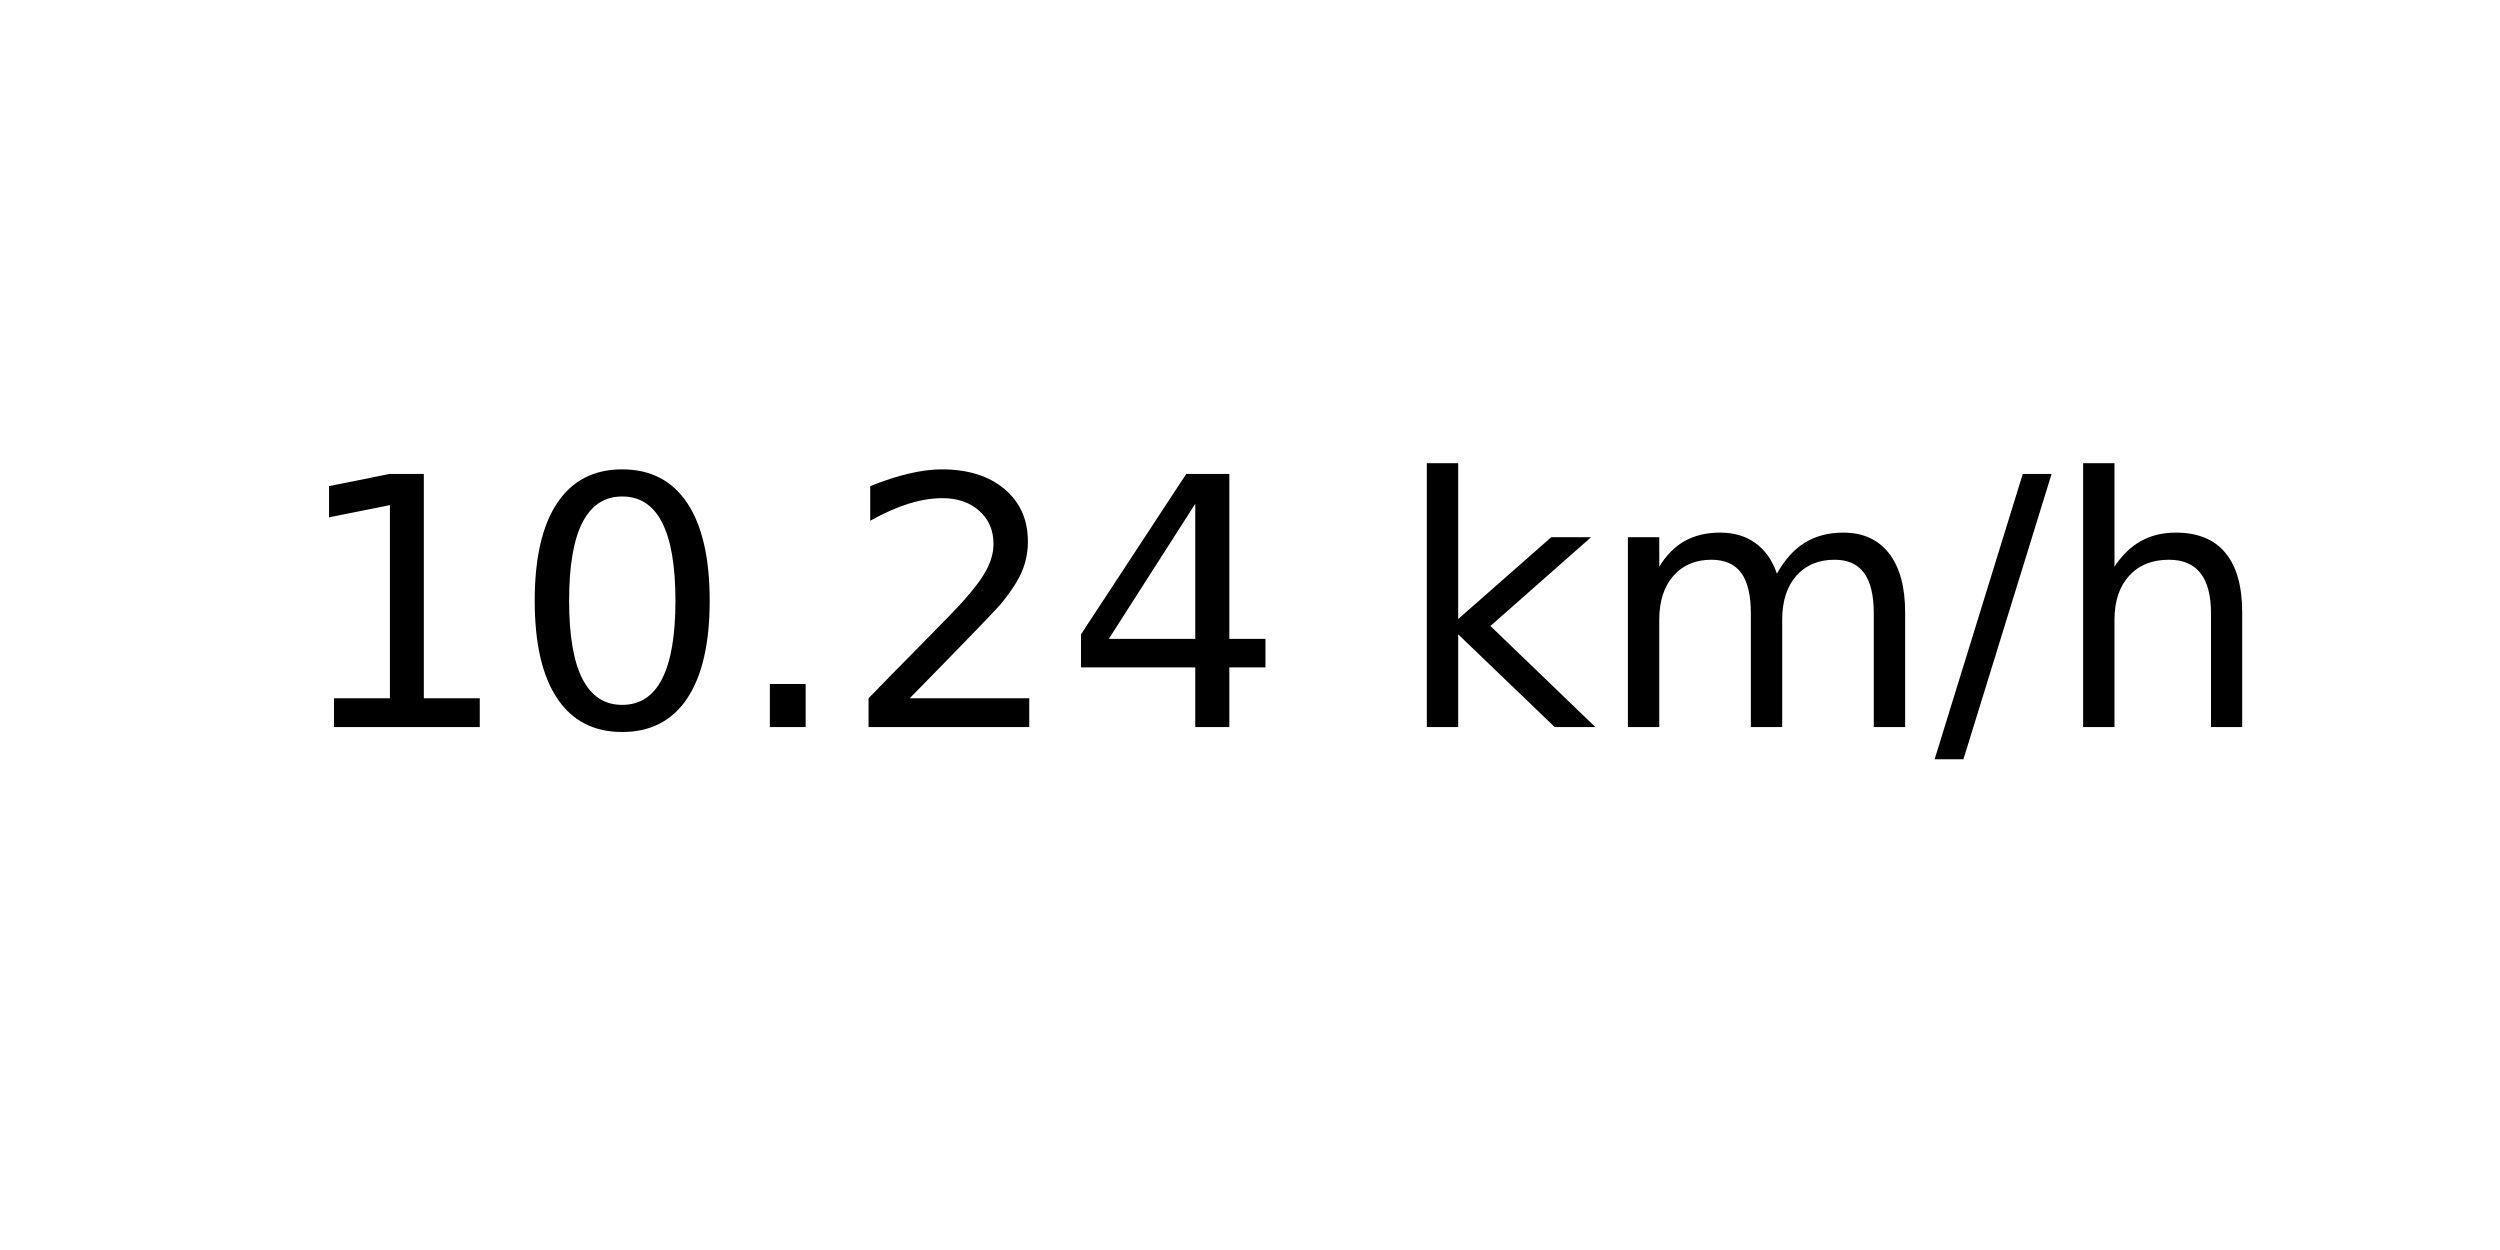
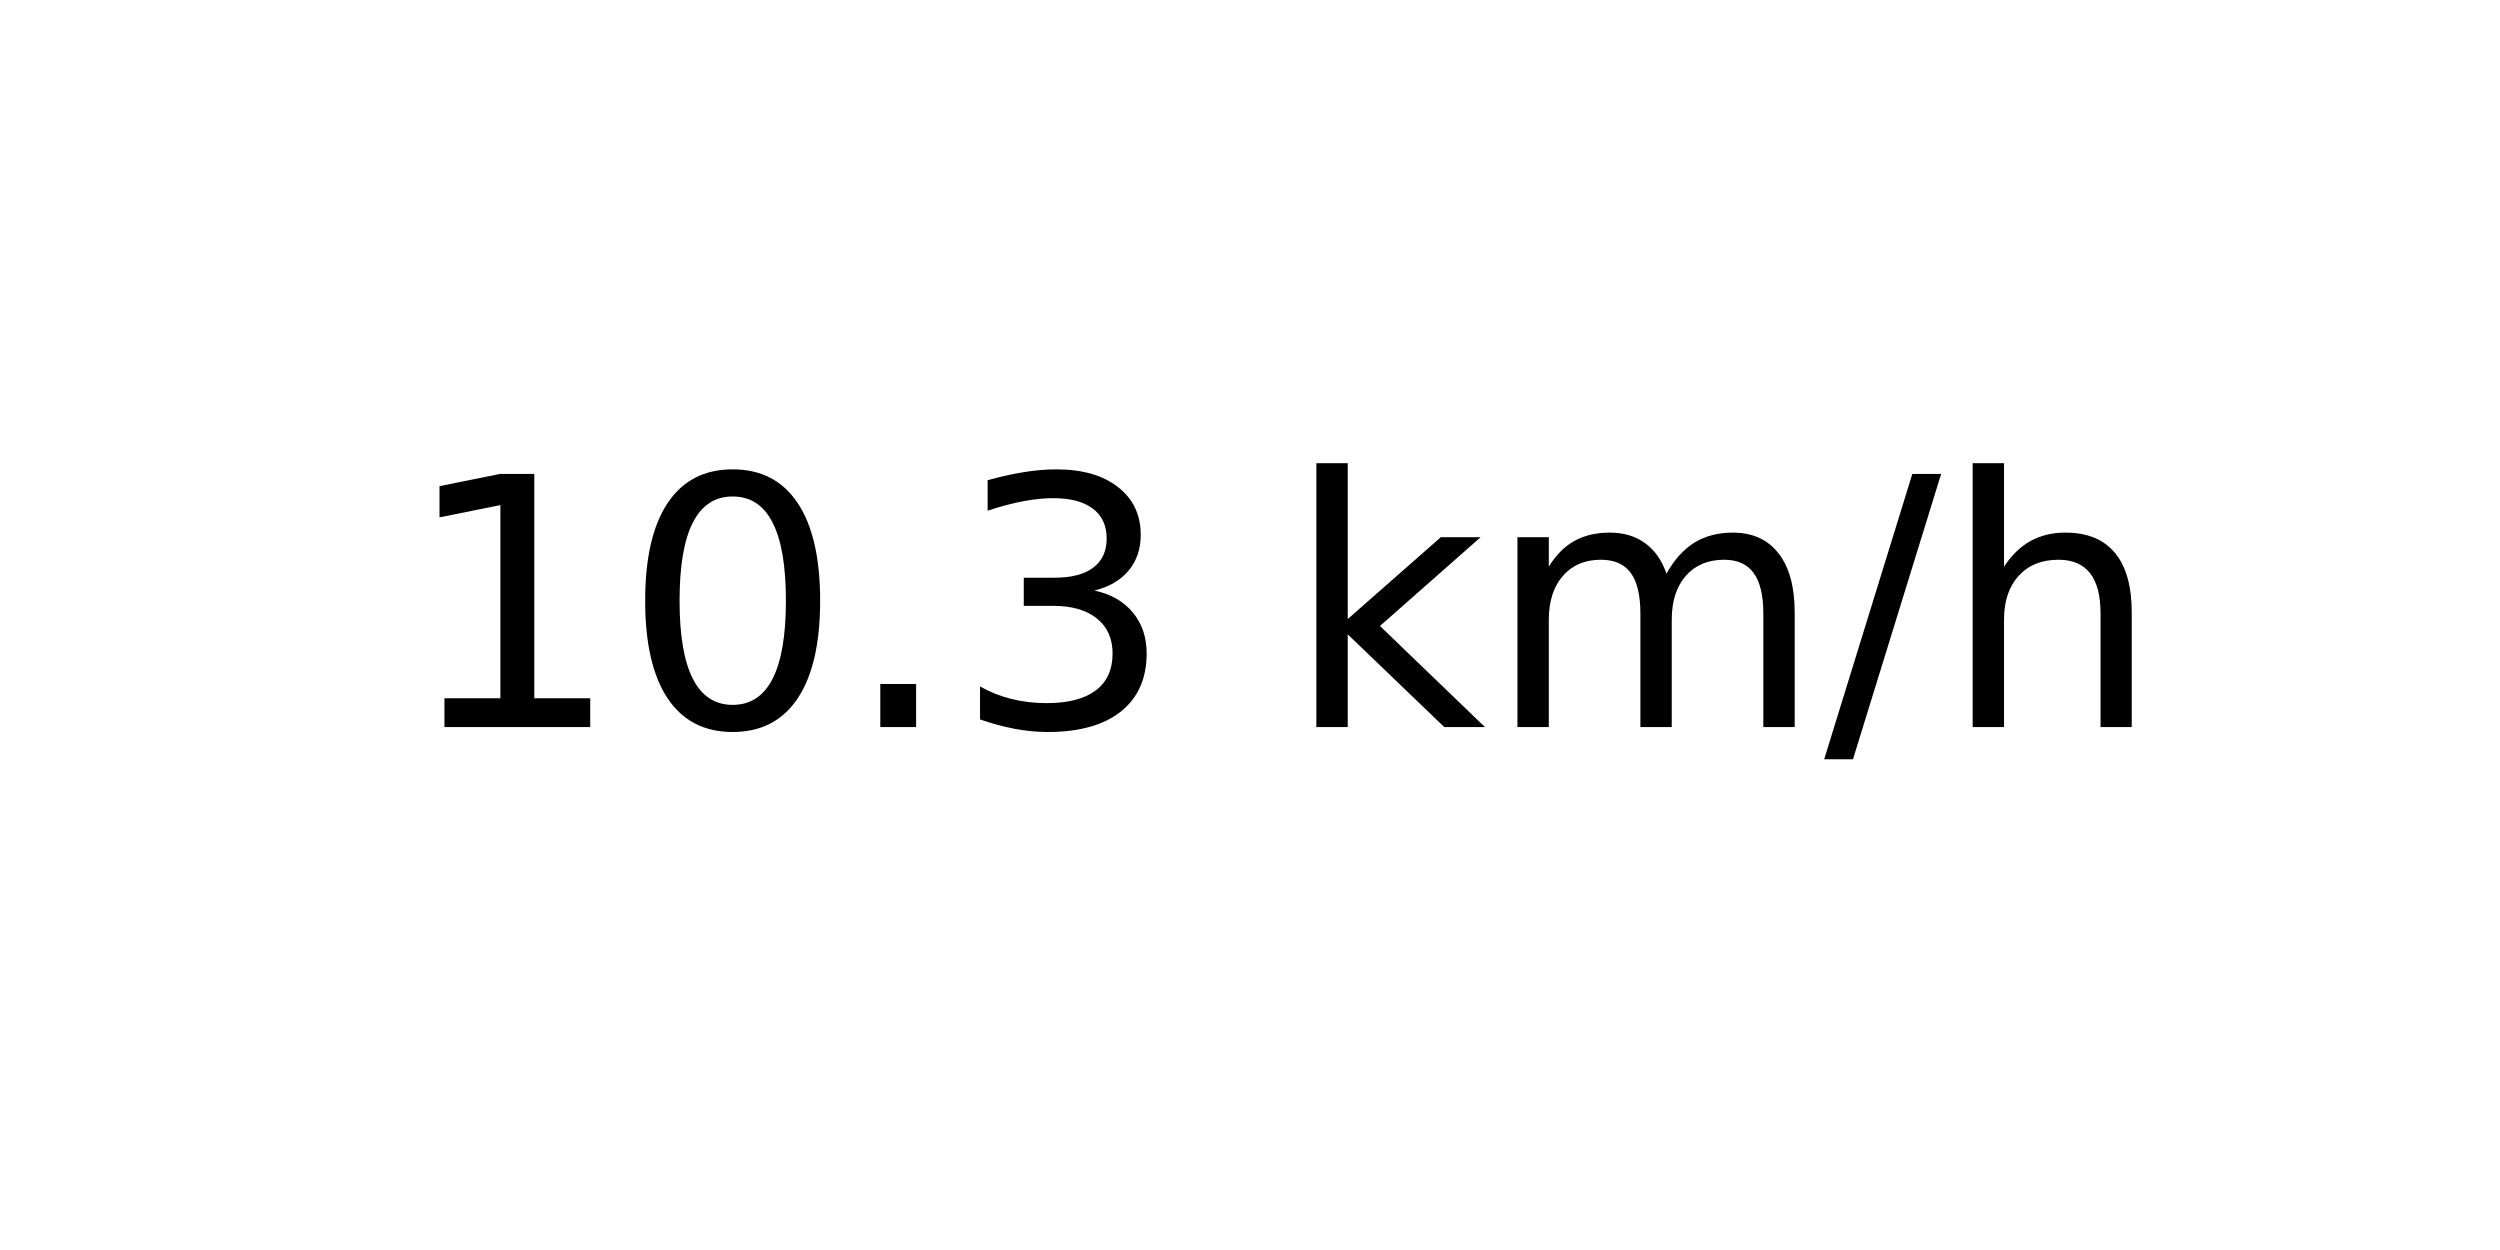
<svg xmlns="http://www.w3.org/2000/svg" xmlns:xlink="http://www.w3.org/1999/xlink" width="72pt" height="36pt" viewBox="0 0 72 36" version="1.1">
  <defs>
    <style type="text/css">*{stroke-linejoin: round; stroke-linecap: butt}</style>
  </defs>
  <g id="figure_1">
    <g id="axes_1">
      <g id="text_1">
-         <g transform="translate(8.378125 20.93937) scale(0.1 -0.1)">
+         <g transform="translate(11.55937 20.93937) scale(0.1 -0.1)">
          <defs>
            <path id="DejaVuSans-31" d="M 794 531  L 1825 531  L 1825 4091  L 703 3866  L 703 4441  L 1819 4666  L 2450 4666  L 2450 531  L 3481 531  L 3481 0  L 794 0  L 794 531  z " transform="scale(0.015625)" />
            <path id="DejaVuSans-30" d="M 2034 4250  Q 1547 4250 1301 3770  Q 1056 3291 1056 2328  Q 1056 1369 1301 889  Q 1547 409 2034 409  Q 2525 409 2770 889  Q 3016 1369 3016 2328  Q 3016 3291 2770 3770  Q 2525 4250 2034 4250  z M 2034 4750  Q 2819 4750 3233 4129  Q 3647 3509 3647 2328  Q 3647 1150 3233 529  Q 2819 -91 2034 -91  Q 1250 -91 836 529  Q 422 1150 422 2328  Q 422 3509 836 4129  Q 1250 4750 2034 4750  z " transform="scale(0.015625)" />
            <path id="DejaVuSans-2e" d="M 684 794  L 1344 794  L 1344 0  L 684 0  L 684 794  z " transform="scale(0.015625)" />
-             <path id="DejaVuSans-32" d="M 1228 531  L 3431 531  L 3431 0  L 469 0  L 469 531  Q 828 903 1448 1529  Q 2069 2156 2228 2338  Q 2531 2678 2651 2914  Q 2772 3150 2772 3378  Q 2772 3750 2511 3984  Q 2250 4219 1831 4219  Q 1534 4219 1204 4116  Q 875 4013 500 3803  L 500 4441  Q 881 4594 1212 4672  Q 1544 4750 1819 4750  Q 2544 4750 2975 4387  Q 3406 4025 3406 3419  Q 3406 3131 3298 2873  Q 3191 2616 2906 2266  Q 2828 2175 2409 1742  Q 1991 1309 1228 531  z " transform="scale(0.015625)" />
-             <path id="DejaVuSans-34" d="M 2419 4116  L 825 1625  L 2419 1625  L 2419 4116  z M 2253 4666  L 3047 4666  L 3047 1625  L 3713 1625  L 3713 1100  L 3047 1100  L 3047 0  L 2419 0  L 2419 1100  L 313 1100  L 313 1709  L 2253 4666  z " transform="scale(0.015625)" />
+             <path id="DejaVuSans-33" d="M 2597 2516  Q 3050 2419 3304 2112  Q 3559 1806 3559 1356  Q 3559 666 3084 287  Q 2609 -91 1734 -91  Q 1441 -91 1130 -33  Q 819 25 488 141  L 488 750  Q 750 597 1062 519  Q 1375 441 1716 441  Q 2309 441 2620 675  Q 2931 909 2931 1356  Q 2931 1769 2642 2001  Q 2353 2234 1838 2234  L 1294 2234  L 1294 2753  L 1863 2753  Q 2328 2753 2575 2939  Q 2822 3125 2822 3475  Q 2822 3834 2567 4026  Q 2313 4219 1838 4219  Q 1578 4219 1281 4162  Q 984 4106 628 3988  L 628 4550  Q 988 4650 1302 4700  Q 1616 4750 1894 4750  Q 2613 4750 3031 4423  Q 3450 4097 3450 3541  Q 3450 3153 3228 2886  Q 3006 2619 2597 2516  z " transform="scale(0.015625)" />
            <path id="DejaVuSans-20" transform="scale(0.015625)" />
            <path id="DejaVuSans-6b" d="M 581 4863  L 1159 4863  L 1159 1991  L 2875 3500  L 3609 3500  L 1753 1863  L 3688 0  L 2938 0  L 1159 1709  L 1159 0  L 581 0  L 581 4863  z " transform="scale(0.015625)" />
            <path id="DejaVuSans-6d" d="M 3328 2828  Q 3544 3216 3844 3400  Q 4144 3584 4550 3584  Q 5097 3584 5394 3201  Q 5691 2819 5691 2113  L 5691 0  L 5113 0  L 5113 2094  Q 5113 2597 4934 2840  Q 4756 3084 4391 3084  Q 3944 3084 3684 2787  Q 3425 2491 3425 1978  L 3425 0  L 2847 0  L 2847 2094  Q 2847 2600 2669 2842  Q 2491 3084 2119 3084  Q 1678 3084 1418 2786  Q 1159 2488 1159 1978  L 1159 0  L 581 0  L 581 3500  L 1159 3500  L 1159 2956  Q 1356 3278 1631 3431  Q 1906 3584 2284 3584  Q 2666 3584 2933 3390  Q 3200 3197 3328 2828  z " transform="scale(0.015625)" />
            <path id="DejaVuSans-2f" d="M 1625 4666  L 2156 4666  L 531 -594  L 0 -594  L 1625 4666  z " transform="scale(0.015625)" />
            <path id="DejaVuSans-68" d="M 3513 2113  L 3513 0  L 2938 0  L 2938 2094  Q 2938 2591 2744 2837  Q 2550 3084 2163 3084  Q 1697 3084 1428 2787  Q 1159 2491 1159 1978  L 1159 0  L 581 0  L 581 4863  L 1159 4863  L 1159 2956  Q 1366 3272 1645 3428  Q 1925 3584 2291 3584  Q 2894 3584 3203 3211  Q 3513 2838 3513 2113  z " transform="scale(0.015625)" />
          </defs>
          <use xlink:href="#DejaVuSans-31" />
          <use xlink:href="#DejaVuSans-30" x="63.623" />
          <use xlink:href="#DejaVuSans-2e" x="127.246" />
-           <use xlink:href="#DejaVuSans-32" x="159.033" />
-           <use xlink:href="#DejaVuSans-34" x="222.656" />
-           <use xlink:href="#DejaVuSans-20" x="286.279" />
-           <use xlink:href="#DejaVuSans-6b" x="318.066" />
-           <use xlink:href="#DejaVuSans-6d" x="375.977" />
-           <use xlink:href="#DejaVuSans-2f" x="473.389" />
-           <use xlink:href="#DejaVuSans-68" x="507.08" />
+           <use xlink:href="#DejaVuSans-33" x="159.033" />
+           <use xlink:href="#DejaVuSans-20" x="222.656" />
+           <use xlink:href="#DejaVuSans-6b" x="254.443" />
+           <use xlink:href="#DejaVuSans-6d" x="312.354" />
+           <use xlink:href="#DejaVuSans-2f" x="409.766" />
+           <use xlink:href="#DejaVuSans-68" x="443.457" />
        </g>
      </g>
    </g>
  </g>
</svg>
